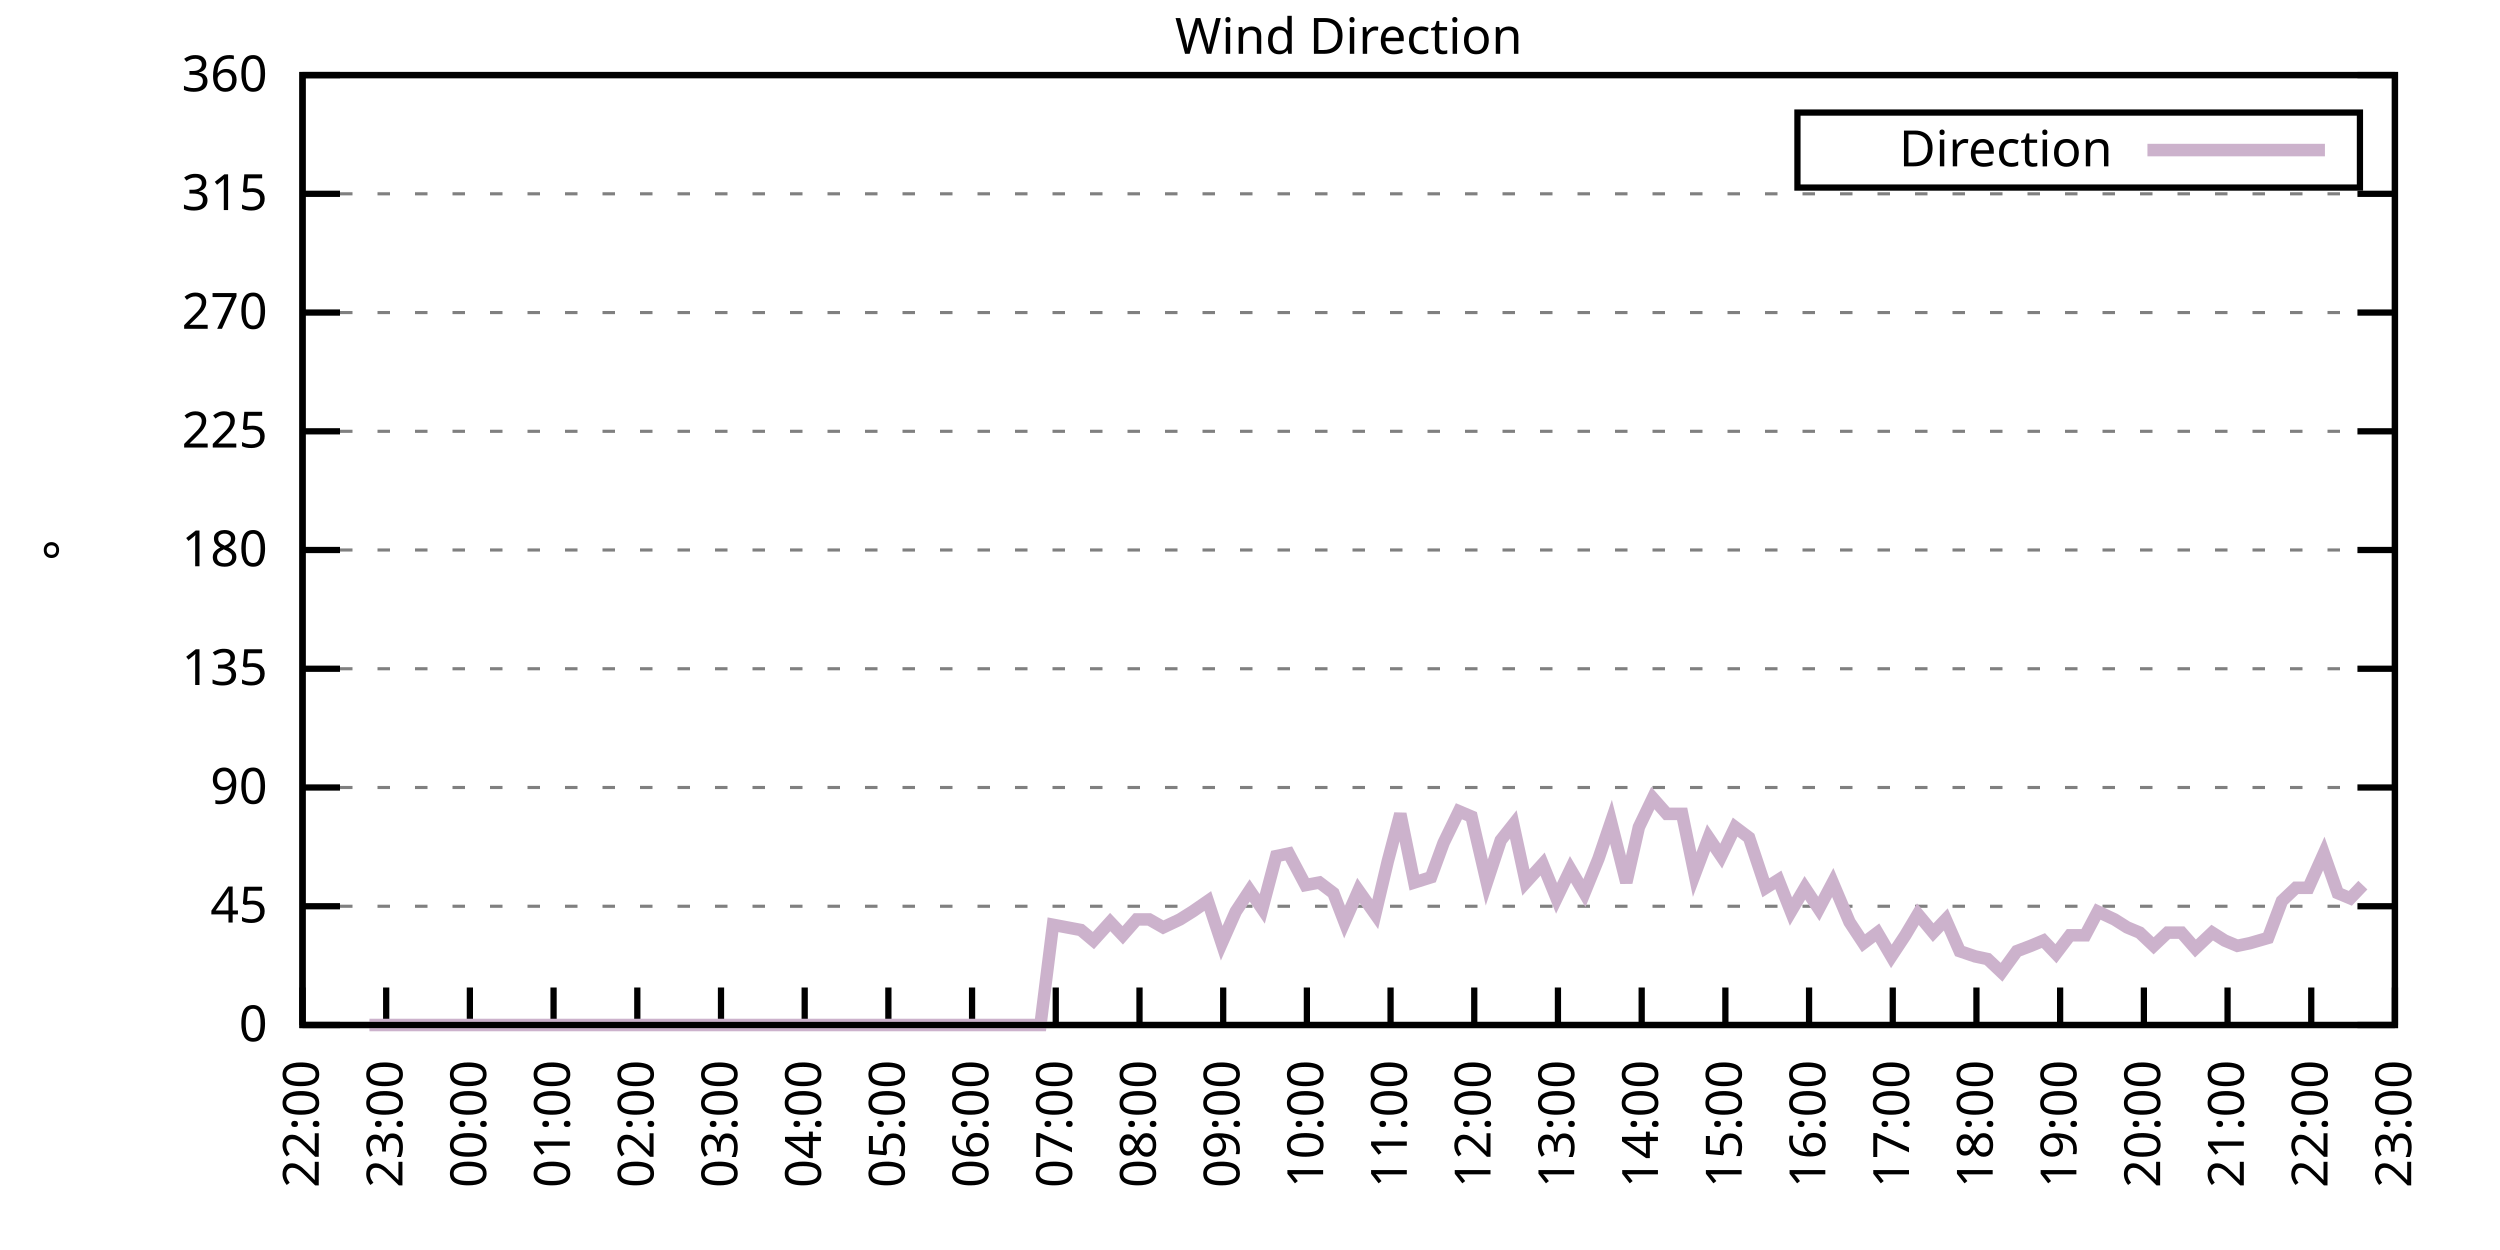
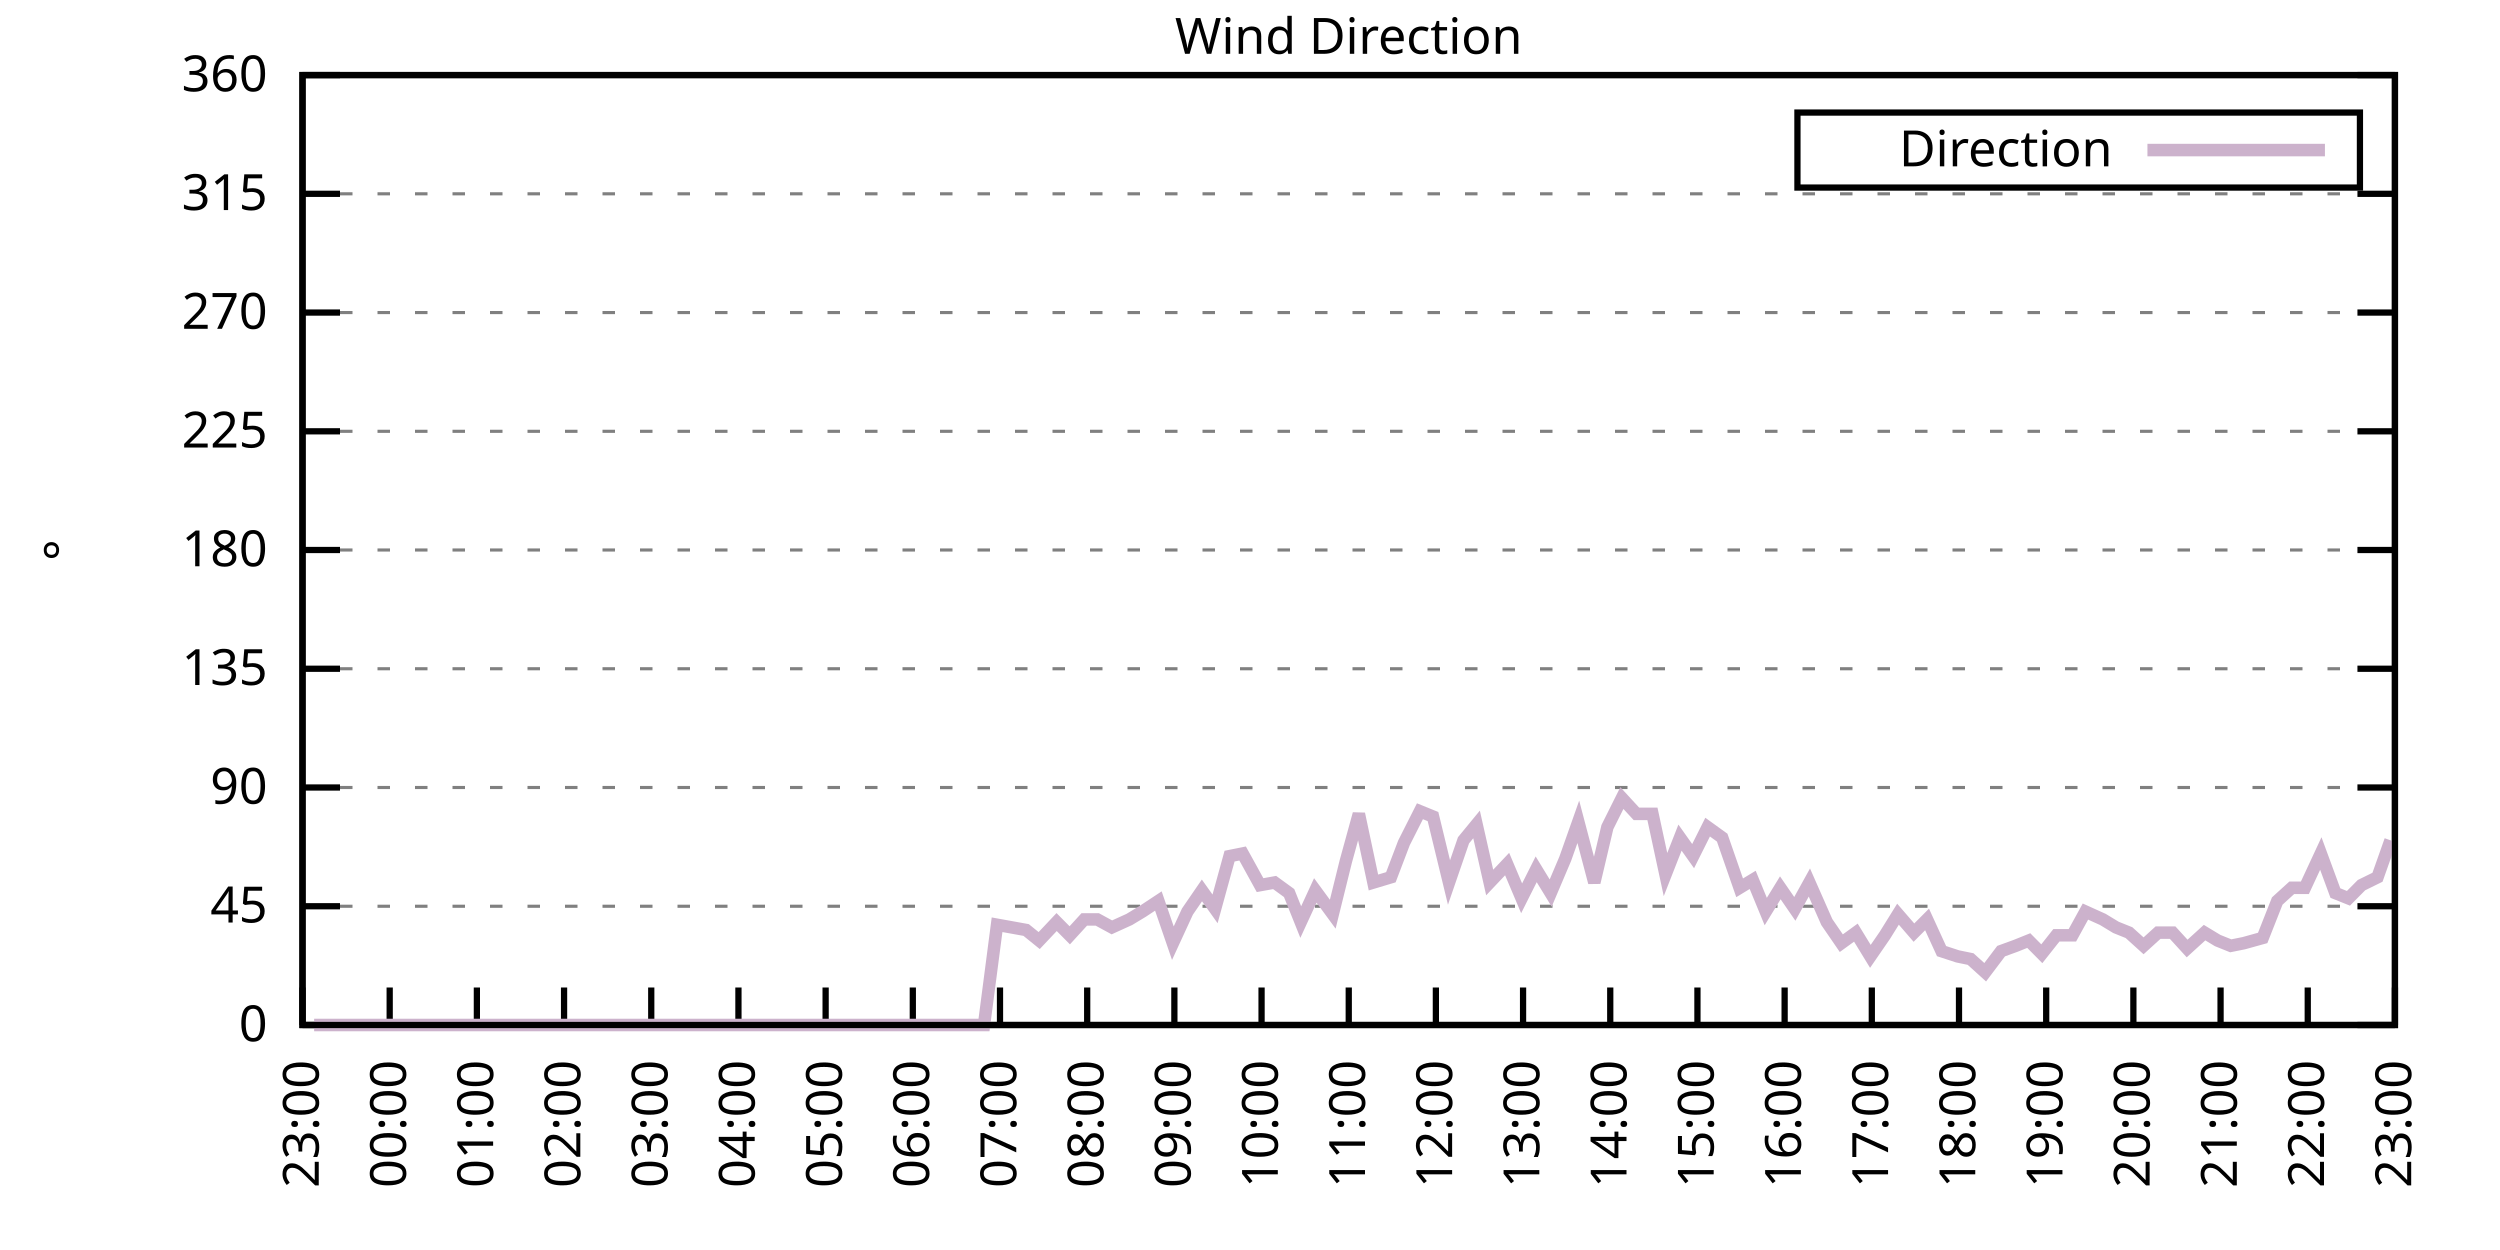
<svg xmlns="http://www.w3.org/2000/svg" xmlns:xlink="http://www.w3.org/1999/xlink" width="400" height="200" viewBox="0 0 400 200">
  <g id="gnuplot_canvas">
    <rect x="0" y="0" width="400" height="200" fill="none" />
    <defs>
      <circle id="gpDot" r="0.5" stroke-width="0.5" stroke="currentColor" />
      <path id="gpPt0" stroke-width="0.333" stroke="currentColor" d="M-1,0 h2 M0,-1 v2" />
      <path id="gpPt1" stroke-width="0.333" stroke="currentColor" d="M-1,-1 L1,1 M1,-1 L-1,1" />
      <path id="gpPt2" stroke-width="0.333" stroke="currentColor" d="M-1,0 L1,0 M0,-1 L0,1 M-1,-1 L1,1 M-1,1 L1,-1" />
      <rect id="gpPt3" stroke-width="0.333" stroke="currentColor" x="-1" y="-1" width="2" height="2" />
      <rect id="gpPt4" stroke-width="0.333" stroke="currentColor" fill="currentColor" x="-1" y="-1" width="2" height="2" />
      <circle id="gpPt5" stroke-width="0.333" stroke="currentColor" cx="0" cy="0" r="1" />
      <use xlink:href="#gpPt5" id="gpPt6" fill="currentColor" stroke="none" />
      <path id="gpPt7" stroke-width="0.333" stroke="currentColor" d="M0,-1.33 L-1.33,0.67 L1.33,0.67 z" />
      <use xlink:href="#gpPt7" id="gpPt8" fill="currentColor" stroke="none" />
      <use xlink:href="#gpPt7" id="gpPt9" stroke="currentColor" transform="rotate(180)" />
      <use xlink:href="#gpPt9" id="gpPt10" fill="currentColor" stroke="none" />
      <use xlink:href="#gpPt3" id="gpPt11" stroke="currentColor" transform="rotate(45)" />
      <use xlink:href="#gpPt11" id="gpPt12" fill="currentColor" stroke="none" />
      <path id="gpPt13" stroke-width="0.333" stroke="currentColor" d="M0,1.330 L1.265,0.411 L0.782,-1.067 L-0.782,-1.076 L-1.265,0.411 z" />
      <use xlink:href="#gpPt13" id="gpPt14" fill="currentColor" stroke="none" />
      <filter id="textbox" filterUnits="objectBoundingBox" x="0" y="0" height="1" width="1">
        <feFlood flood-color="white" flood-opacity="1" result="bgnd" />
        <feComposite in="SourceGraphic" in2="bgnd" operator="atop" />
      </filter>
      <filter id="greybox" filterUnits="objectBoundingBox" x="0" y="0" height="1" width="1">
        <feFlood flood-color="lightgrey" flood-opacity="1" result="grey" />
        <feComposite in="SourceGraphic" in2="grey" operator="atop" />
      </filter>
    </defs>
    <g fill="none" color="white" stroke="currentColor" stroke-width="1.00" stroke-linecap="butt" stroke-linejoin="miter">
</g>
    <g fill="none" color="black" stroke="currentColor" stroke-width="1.00" stroke-linecap="butt" stroke-linejoin="miter">
      <g stroke="none" shape-rendering="crispEdges">
        <polygon fill="rgb(255, 255, 255)" points="48.40,164.00 383.18,164.00 383.18,12.02 48.40,12.02 " />
      </g>
    </g>
    <g fill="none" color="black" stroke="currentColor" stroke-width="1.00" stroke-linecap="butt" stroke-linejoin="miter">
</g>
    <g fill="none" color="black" stroke="black" stroke-width="0.50" stroke-linecap="butt" stroke-linejoin="miter">
</g>
    <g fill="none" color="gray" stroke="currentColor" stroke-width="0.50" stroke-linecap="butt" stroke-linejoin="miter">
      <path stroke="gray" stroke-dasharray="2,4" class="gridline" d="M48.40,164.00 L383.19,164.00  " />
    </g>
    <g fill="none" color="gray" stroke="gray" stroke-width="1.00" stroke-linecap="butt" stroke-linejoin="miter">
</g>
    <g fill="none" color="black" stroke="currentColor" stroke-width="1.00" stroke-linecap="butt" stroke-linejoin="miter">
      <path stroke="black" d="M48.40,164.00 L54.40,164.00 M383.19,164.00 L377.19,164.00  " />
      <g transform="translate(42.80,166.60)" stroke="none" fill="black" font-family="Sans" font-size="8.00" text-anchor="end">
        <text>
          <tspan font-family="Sans"> 0</tspan>
        </text>
      </g>
    </g>
    <g fill="none" color="black" stroke="currentColor" stroke-width="1.00" stroke-linecap="butt" stroke-linejoin="miter">
</g>
    <g fill="none" color="black" stroke="black" stroke-width="0.50" stroke-linecap="butt" stroke-linejoin="miter">
</g>
    <g fill="none" color="gray" stroke="currentColor" stroke-width="0.50" stroke-linecap="butt" stroke-linejoin="miter">
      <path stroke="gray" stroke-dasharray="2,4" class="gridline" d="M48.40,145.00 L383.19,145.00  " />
    </g>
    <g fill="none" color="gray" stroke="gray" stroke-width="1.00" stroke-linecap="butt" stroke-linejoin="miter">
</g>
    <g fill="none" color="black" stroke="currentColor" stroke-width="1.00" stroke-linecap="butt" stroke-linejoin="miter">
      <path stroke="black" d="M48.40,145.00 L54.40,145.00 M383.19,145.00 L377.19,145.00  " />
      <g transform="translate(42.80,147.60)" stroke="none" fill="black" font-family="Sans" font-size="8.00" text-anchor="end">
        <text>
          <tspan font-family="Sans"> 45</tspan>
        </text>
      </g>
    </g>
    <g fill="none" color="black" stroke="currentColor" stroke-width="1.00" stroke-linecap="butt" stroke-linejoin="miter">
</g>
    <g fill="none" color="black" stroke="black" stroke-width="0.50" stroke-linecap="butt" stroke-linejoin="miter">
</g>
    <g fill="none" color="gray" stroke="currentColor" stroke-width="0.50" stroke-linecap="butt" stroke-linejoin="miter">
      <path stroke="gray" stroke-dasharray="2,4" class="gridline" d="M48.40,126.00 L383.19,126.00  " />
    </g>
    <g fill="none" color="gray" stroke="gray" stroke-width="1.00" stroke-linecap="butt" stroke-linejoin="miter">
</g>
    <g fill="none" color="black" stroke="currentColor" stroke-width="1.00" stroke-linecap="butt" stroke-linejoin="miter">
      <path stroke="black" d="M48.40,126.00 L54.40,126.00 M383.19,126.00 L377.19,126.00  " />
      <g transform="translate(42.80,128.60)" stroke="none" fill="black" font-family="Sans" font-size="8.00" text-anchor="end">
        <text>
          <tspan font-family="Sans"> 90</tspan>
        </text>
      </g>
    </g>
    <g fill="none" color="black" stroke="currentColor" stroke-width="1.00" stroke-linecap="butt" stroke-linejoin="miter">
</g>
    <g fill="none" color="black" stroke="black" stroke-width="0.50" stroke-linecap="butt" stroke-linejoin="miter">
</g>
    <g fill="none" color="gray" stroke="currentColor" stroke-width="0.50" stroke-linecap="butt" stroke-linejoin="miter">
      <path stroke="gray" stroke-dasharray="2,4" class="gridline" d="M48.40,107.00 L383.19,107.00  " />
    </g>
    <g fill="none" color="gray" stroke="gray" stroke-width="1.00" stroke-linecap="butt" stroke-linejoin="miter">
</g>
    <g fill="none" color="black" stroke="currentColor" stroke-width="1.00" stroke-linecap="butt" stroke-linejoin="miter">
      <path stroke="black" d="M48.40,107.00 L54.40,107.00 M383.19,107.00 L377.19,107.00  " />
      <g transform="translate(42.80,109.60)" stroke="none" fill="black" font-family="Sans" font-size="8.00" text-anchor="end">
        <text>
          <tspan font-family="Sans"> 135</tspan>
        </text>
      </g>
    </g>
    <g fill="none" color="black" stroke="currentColor" stroke-width="1.00" stroke-linecap="butt" stroke-linejoin="miter">
</g>
    <g fill="none" color="black" stroke="black" stroke-width="0.50" stroke-linecap="butt" stroke-linejoin="miter">
</g>
    <g fill="none" color="gray" stroke="currentColor" stroke-width="0.50" stroke-linecap="butt" stroke-linejoin="miter">
      <path stroke="gray" stroke-dasharray="2,4" class="gridline" d="M48.40,88.00 L383.19,88.00  " />
    </g>
    <g fill="none" color="gray" stroke="gray" stroke-width="1.00" stroke-linecap="butt" stroke-linejoin="miter">
</g>
    <g fill="none" color="black" stroke="currentColor" stroke-width="1.00" stroke-linecap="butt" stroke-linejoin="miter">
      <path stroke="black" d="M48.40,88.00 L54.40,88.00 M383.19,88.00 L377.19,88.00  " />
      <g transform="translate(42.80,90.60)" stroke="none" fill="black" font-family="Sans" font-size="8.00" text-anchor="end">
        <text>
          <tspan font-family="Sans"> 180</tspan>
        </text>
      </g>
    </g>
    <g fill="none" color="black" stroke="currentColor" stroke-width="1.00" stroke-linecap="butt" stroke-linejoin="miter">
</g>
    <g fill="none" color="black" stroke="black" stroke-width="0.50" stroke-linecap="butt" stroke-linejoin="miter">
</g>
    <g fill="none" color="gray" stroke="currentColor" stroke-width="0.50" stroke-linecap="butt" stroke-linejoin="miter">
      <path stroke="gray" stroke-dasharray="2,4" class="gridline" d="M48.40,69.01 L383.19,69.01  " />
    </g>
    <g fill="none" color="gray" stroke="gray" stroke-width="1.00" stroke-linecap="butt" stroke-linejoin="miter">
</g>
    <g fill="none" color="black" stroke="currentColor" stroke-width="1.00" stroke-linecap="butt" stroke-linejoin="miter">
      <path stroke="black" d="M48.40,69.01 L54.40,69.01 M383.19,69.01 L377.19,69.01  " />
      <g transform="translate(42.80,71.61)" stroke="none" fill="black" font-family="Sans" font-size="8.00" text-anchor="end">
        <text>
          <tspan font-family="Sans"> 225</tspan>
        </text>
      </g>
    </g>
    <g fill="none" color="black" stroke="currentColor" stroke-width="1.00" stroke-linecap="butt" stroke-linejoin="miter">
</g>
    <g fill="none" color="black" stroke="black" stroke-width="0.50" stroke-linecap="butt" stroke-linejoin="miter">
</g>
    <g fill="none" color="gray" stroke="currentColor" stroke-width="0.50" stroke-linecap="butt" stroke-linejoin="miter">
      <path stroke="gray" stroke-dasharray="2,4" class="gridline" d="M48.40,50.01 L383.19,50.01  " />
    </g>
    <g fill="none" color="gray" stroke="gray" stroke-width="1.00" stroke-linecap="butt" stroke-linejoin="miter">
</g>
    <g fill="none" color="black" stroke="currentColor" stroke-width="1.00" stroke-linecap="butt" stroke-linejoin="miter">
      <path stroke="black" d="M48.40,50.01 L54.40,50.01 M383.19,50.01 L377.19,50.01  " />
      <g transform="translate(42.80,52.61)" stroke="none" fill="black" font-family="Sans" font-size="8.00" text-anchor="end">
        <text>
          <tspan font-family="Sans"> 270</tspan>
        </text>
      </g>
    </g>
    <g fill="none" color="black" stroke="currentColor" stroke-width="1.00" stroke-linecap="butt" stroke-linejoin="miter">
</g>
    <g fill="none" color="black" stroke="black" stroke-width="0.50" stroke-linecap="butt" stroke-linejoin="miter">
</g>
    <g fill="none" color="gray" stroke="currentColor" stroke-width="0.50" stroke-linecap="butt" stroke-linejoin="miter">
      <path stroke="gray" stroke-dasharray="2,4" class="gridline" d="M48.40,31.01 L383.19,31.01  " />
    </g>
    <g fill="none" color="gray" stroke="gray" stroke-width="1.00" stroke-linecap="butt" stroke-linejoin="miter">
</g>
    <g fill="none" color="black" stroke="currentColor" stroke-width="1.00" stroke-linecap="butt" stroke-linejoin="miter">
      <path stroke="black" d="M48.40,31.01 L54.40,31.01 M383.19,31.01 L377.19,31.01  " />
      <g transform="translate(42.80,33.61)" stroke="none" fill="black" font-family="Sans" font-size="8.00" text-anchor="end">
        <text>
          <tspan font-family="Sans"> 315</tspan>
        </text>
      </g>
    </g>
    <g fill="none" color="black" stroke="currentColor" stroke-width="1.00" stroke-linecap="butt" stroke-linejoin="miter">
</g>
    <g fill="none" color="black" stroke="black" stroke-width="0.50" stroke-linecap="butt" stroke-linejoin="miter">
</g>
    <g fill="none" color="gray" stroke="currentColor" stroke-width="0.50" stroke-linecap="butt" stroke-linejoin="miter">
      <path stroke="gray" stroke-dasharray="2,4" class="gridline" d="M48.40,12.01 L383.19,12.01  " />
    </g>
    <g fill="none" color="gray" stroke="gray" stroke-width="1.00" stroke-linecap="butt" stroke-linejoin="miter">
</g>
    <g fill="none" color="black" stroke="currentColor" stroke-width="1.00" stroke-linecap="butt" stroke-linejoin="miter">
      <path stroke="black" d="M48.40,12.01 L54.40,12.01 M383.19,12.01 L377.19,12.01  " />
      <g transform="translate(42.80,14.61)" stroke="none" fill="black" font-family="Sans" font-size="8.00" text-anchor="end">
        <text>
          <tspan font-family="Sans"> 360</tspan>
        </text>
      </g>
    </g>
    <g fill="none" color="black" stroke="currentColor" stroke-width="1.00" stroke-linecap="butt" stroke-linejoin="miter">
      <path stroke="black" d="M48.40,164.00 L48.40,158.00  " />
      <g transform="translate(51.00,169.60) rotate(270.00)" stroke="none" fill="black" font-family="Sans" font-size="8.00" text-anchor="end">
        <text>
-           <tspan font-family="Sans">22:00</tspan>
-         </text>
-       </g>
-     </g>
-     <g fill="none" color="black" stroke="currentColor" stroke-width="1.00" stroke-linecap="butt" stroke-linejoin="miter">
-       <path stroke="black" d="M61.79,164.00 L61.79,158.00  " />
-       <g transform="translate(64.39,169.60) rotate(270.00)" stroke="none" fill="black" font-family="Sans" font-size="8.00" text-anchor="end">
-         <text>
          <tspan font-family="Sans">23:00</tspan>
        </text>
      </g>
    </g>
    <g fill="none" color="black" stroke="currentColor" stroke-width="1.00" stroke-linecap="butt" stroke-linejoin="miter">
-       <path stroke="black" d="M75.18,164.00 L75.18,158.00  " />
-       <g transform="translate(77.78,169.60) rotate(270.00)" stroke="none" fill="black" font-family="Sans" font-size="8.00" text-anchor="end">
+       <path stroke="black" d="M62.35,164.00 L62.35,158.00  " />
+       <g transform="translate(64.95,169.60) rotate(270.00)" stroke="none" fill="black" font-family="Sans" font-size="8.00" text-anchor="end">
        <text>
          <tspan font-family="Sans">00:00</tspan>
        </text>
      </g>
    </g>
    <g fill="none" color="black" stroke="currentColor" stroke-width="1.00" stroke-linecap="butt" stroke-linejoin="miter">
-       <path stroke="black" d="M88.57,164.00 L88.57,158.00  " />
-       <g transform="translate(91.17,169.60) rotate(270.00)" stroke="none" fill="black" font-family="Sans" font-size="8.00" text-anchor="end">
+       <path stroke="black" d="M76.30,164.00 L76.30,158.00  " />
+       <g transform="translate(78.90,169.60) rotate(270.00)" stroke="none" fill="black" font-family="Sans" font-size="8.00" text-anchor="end">
        <text>
          <tspan font-family="Sans">01:00</tspan>
        </text>
      </g>
    </g>
    <g fill="none" color="black" stroke="currentColor" stroke-width="1.00" stroke-linecap="butt" stroke-linejoin="miter">
-       <path stroke="black" d="M101.97,164.00 L101.97,158.00  " />
-       <g transform="translate(104.57,169.60) rotate(270.00)" stroke="none" fill="black" font-family="Sans" font-size="8.00" text-anchor="end">
+       <path stroke="black" d="M90.25,164.00 L90.25,158.00  " />
+       <g transform="translate(92.85,169.60) rotate(270.00)" stroke="none" fill="black" font-family="Sans" font-size="8.00" text-anchor="end">
        <text>
          <tspan font-family="Sans">02:00</tspan>
        </text>
      </g>
    </g>
    <g fill="none" color="black" stroke="currentColor" stroke-width="1.00" stroke-linecap="butt" stroke-linejoin="miter">
-       <path stroke="black" d="M115.36,164.00 L115.36,158.00  " />
-       <g transform="translate(117.96,169.60) rotate(270.00)" stroke="none" fill="black" font-family="Sans" font-size="8.00" text-anchor="end">
+       <path stroke="black" d="M104.20,164.00 L104.20,158.00  " />
+       <g transform="translate(106.80,169.60) rotate(270.00)" stroke="none" fill="black" font-family="Sans" font-size="8.00" text-anchor="end">
        <text>
          <tspan font-family="Sans">03:00</tspan>
        </text>
      </g>
    </g>
    <g fill="none" color="black" stroke="currentColor" stroke-width="1.00" stroke-linecap="butt" stroke-linejoin="miter">
-       <path stroke="black" d="M128.75,164.00 L128.75,158.00  " />
-       <g transform="translate(131.35,169.60) rotate(270.00)" stroke="none" fill="black" font-family="Sans" font-size="8.00" text-anchor="end">
+       <path stroke="black" d="M118.15,164.00 L118.15,158.00  " />
+       <g transform="translate(120.75,169.60) rotate(270.00)" stroke="none" fill="black" font-family="Sans" font-size="8.00" text-anchor="end">
        <text>
          <tspan font-family="Sans">04:00</tspan>
        </text>
      </g>
    </g>
    <g fill="none" color="black" stroke="currentColor" stroke-width="1.00" stroke-linecap="butt" stroke-linejoin="miter">
-       <path stroke="black" d="M142.14,164.00 L142.14,158.00  " />
-       <g transform="translate(144.74,169.60) rotate(270.00)" stroke="none" fill="black" font-family="Sans" font-size="8.00" text-anchor="end">
+       <path stroke="black" d="M132.10,164.00 L132.10,158.00  " />
+       <g transform="translate(134.70,169.60) rotate(270.00)" stroke="none" fill="black" font-family="Sans" font-size="8.00" text-anchor="end">
        <text>
          <tspan font-family="Sans">05:00</tspan>
        </text>
      </g>
    </g>
    <g fill="none" color="black" stroke="currentColor" stroke-width="1.00" stroke-linecap="butt" stroke-linejoin="miter">
-       <path stroke="black" d="M155.53,164.00 L155.53,158.00  " />
-       <g transform="translate(158.13,169.60) rotate(270.00)" stroke="none" fill="black" font-family="Sans" font-size="8.00" text-anchor="end">
+       <path stroke="black" d="M146.05,164.00 L146.05,158.00  " />
+       <g transform="translate(148.65,169.60) rotate(270.00)" stroke="none" fill="black" font-family="Sans" font-size="8.00" text-anchor="end">
        <text>
          <tspan font-family="Sans">06:00</tspan>
        </text>
      </g>
    </g>
    <g fill="none" color="black" stroke="currentColor" stroke-width="1.00" stroke-linecap="butt" stroke-linejoin="miter">
-       <path stroke="black" d="M168.92,164.00 L168.92,158.00  " />
-       <g transform="translate(171.52,169.60) rotate(270.00)" stroke="none" fill="black" font-family="Sans" font-size="8.00" text-anchor="end">
+       <path stroke="black" d="M160.00,164.00 L160.00,158.00  " />
+       <g transform="translate(162.60,169.60) rotate(270.00)" stroke="none" fill="black" font-family="Sans" font-size="8.00" text-anchor="end">
        <text>
          <tspan font-family="Sans">07:00</tspan>
        </text>
      </g>
    </g>
    <g fill="none" color="black" stroke="currentColor" stroke-width="1.00" stroke-linecap="butt" stroke-linejoin="miter">
-       <path stroke="black" d="M182.32,164.00 L182.32,158.00  " />
-       <g transform="translate(184.92,169.60) rotate(270.00)" stroke="none" fill="black" font-family="Sans" font-size="8.00" text-anchor="end">
+       <path stroke="black" d="M173.95,164.00 L173.95,158.00  " />
+       <g transform="translate(176.55,169.60) rotate(270.00)" stroke="none" fill="black" font-family="Sans" font-size="8.00" text-anchor="end">
        <text>
          <tspan font-family="Sans">08:00</tspan>
        </text>
      </g>
    </g>
    <g fill="none" color="black" stroke="currentColor" stroke-width="1.00" stroke-linecap="butt" stroke-linejoin="miter">
-       <path stroke="black" d="M195.71,164.00 L195.71,158.00  " />
-       <g transform="translate(198.31,169.60) rotate(270.00)" stroke="none" fill="black" font-family="Sans" font-size="8.00" text-anchor="end">
+       <path stroke="black" d="M187.90,164.00 L187.90,158.00  " />
+       <g transform="translate(190.50,169.60) rotate(270.00)" stroke="none" fill="black" font-family="Sans" font-size="8.00" text-anchor="end">
        <text>
          <tspan font-family="Sans">09:00</tspan>
        </text>
      </g>
    </g>
    <g fill="none" color="black" stroke="currentColor" stroke-width="1.00" stroke-linecap="butt" stroke-linejoin="miter">
-       <path stroke="black" d="M209.10,164.00 L209.10,158.00  " />
-       <g transform="translate(211.70,169.60) rotate(270.00)" stroke="none" fill="black" font-family="Sans" font-size="8.00" text-anchor="end">
+       <path stroke="black" d="M201.85,164.00 L201.85,158.00  " />
+       <g transform="translate(204.45,169.60) rotate(270.00)" stroke="none" fill="black" font-family="Sans" font-size="8.00" text-anchor="end">
        <text>
          <tspan font-family="Sans">10:00</tspan>
        </text>
      </g>
    </g>
    <g fill="none" color="black" stroke="currentColor" stroke-width="1.00" stroke-linecap="butt" stroke-linejoin="miter">
-       <path stroke="black" d="M222.49,164.00 L222.49,158.00  " />
-       <g transform="translate(225.09,169.60) rotate(270.00)" stroke="none" fill="black" font-family="Sans" font-size="8.00" text-anchor="end">
+       <path stroke="black" d="M215.80,164.00 L215.80,158.00  " />
+       <g transform="translate(218.40,169.60) rotate(270.00)" stroke="none" fill="black" font-family="Sans" font-size="8.00" text-anchor="end">
        <text>
          <tspan font-family="Sans">11:00</tspan>
        </text>
      </g>
    </g>
    <g fill="none" color="black" stroke="currentColor" stroke-width="1.00" stroke-linecap="butt" stroke-linejoin="miter">
-       <path stroke="black" d="M235.88,164.00 L235.88,158.00  " />
-       <g transform="translate(238.48,169.60) rotate(270.00)" stroke="none" fill="black" font-family="Sans" font-size="8.00" text-anchor="end">
+       <path stroke="black" d="M229.74,164.00 L229.74,158.00  " />
+       <g transform="translate(232.34,169.60) rotate(270.00)" stroke="none" fill="black" font-family="Sans" font-size="8.00" text-anchor="end">
        <text>
          <tspan font-family="Sans">12:00</tspan>
        </text>
      </g>
    </g>
    <g fill="none" color="black" stroke="currentColor" stroke-width="1.00" stroke-linecap="butt" stroke-linejoin="miter">
-       <path stroke="black" d="M249.27,164.00 L249.27,158.00  " />
-       <g transform="translate(251.87,169.60) rotate(270.00)" stroke="none" fill="black" font-family="Sans" font-size="8.00" text-anchor="end">
+       <path stroke="black" d="M243.69,164.00 L243.69,158.00  " />
+       <g transform="translate(246.29,169.60) rotate(270.00)" stroke="none" fill="black" font-family="Sans" font-size="8.00" text-anchor="end">
        <text>
          <tspan font-family="Sans">13:00</tspan>
        </text>
      </g>
    </g>
    <g fill="none" color="black" stroke="currentColor" stroke-width="1.00" stroke-linecap="butt" stroke-linejoin="miter">
-       <path stroke="black" d="M262.67,164.00 L262.67,158.00  " />
-       <g transform="translate(265.27,169.60) rotate(270.00)" stroke="none" fill="black" font-family="Sans" font-size="8.00" text-anchor="end">
+       <path stroke="black" d="M257.64,164.00 L257.64,158.00  " />
+       <g transform="translate(260.24,169.60) rotate(270.00)" stroke="none" fill="black" font-family="Sans" font-size="8.00" text-anchor="end">
        <text>
          <tspan font-family="Sans">14:00</tspan>
        </text>
      </g>
    </g>
    <g fill="none" color="black" stroke="currentColor" stroke-width="1.00" stroke-linecap="butt" stroke-linejoin="miter">
-       <path stroke="black" d="M276.06,164.00 L276.06,158.00  " />
-       <g transform="translate(278.66,169.60) rotate(270.00)" stroke="none" fill="black" font-family="Sans" font-size="8.00" text-anchor="end">
+       <path stroke="black" d="M271.59,164.00 L271.59,158.00  " />
+       <g transform="translate(274.19,169.60) rotate(270.00)" stroke="none" fill="black" font-family="Sans" font-size="8.00" text-anchor="end">
        <text>
          <tspan font-family="Sans">15:00</tspan>
        </text>
      </g>
    </g>
    <g fill="none" color="black" stroke="currentColor" stroke-width="1.00" stroke-linecap="butt" stroke-linejoin="miter">
-       <path stroke="black" d="M289.45,164.00 L289.45,158.00  " />
-       <g transform="translate(292.05,169.60) rotate(270.00)" stroke="none" fill="black" font-family="Sans" font-size="8.00" text-anchor="end">
+       <path stroke="black" d="M285.54,164.00 L285.54,158.00  " />
+       <g transform="translate(288.14,169.60) rotate(270.00)" stroke="none" fill="black" font-family="Sans" font-size="8.00" text-anchor="end">
        <text>
          <tspan font-family="Sans">16:00</tspan>
        </text>
      </g>
    </g>
    <g fill="none" color="black" stroke="currentColor" stroke-width="1.00" stroke-linecap="butt" stroke-linejoin="miter">
-       <path stroke="black" d="M302.84,164.00 L302.84,158.00  " />
-       <g transform="translate(305.44,169.60) rotate(270.00)" stroke="none" fill="black" font-family="Sans" font-size="8.00" text-anchor="end">
+       <path stroke="black" d="M299.49,164.00 L299.49,158.00  " />
+       <g transform="translate(302.09,169.60) rotate(270.00)" stroke="none" fill="black" font-family="Sans" font-size="8.00" text-anchor="end">
        <text>
          <tspan font-family="Sans">17:00</tspan>
        </text>
      </g>
    </g>
    <g fill="none" color="black" stroke="currentColor" stroke-width="1.00" stroke-linecap="butt" stroke-linejoin="miter">
-       <path stroke="black" d="M316.23,164.00 L316.23,158.00  " />
-       <g transform="translate(318.83,169.60) rotate(270.00)" stroke="none" fill="black" font-family="Sans" font-size="8.00" text-anchor="end">
+       <path stroke="black" d="M313.44,164.00 L313.44,158.00  " />
+       <g transform="translate(316.04,169.60) rotate(270.00)" stroke="none" fill="black" font-family="Sans" font-size="8.00" text-anchor="end">
        <text>
          <tspan font-family="Sans">18:00</tspan>
        </text>
      </g>
    </g>
    <g fill="none" color="black" stroke="currentColor" stroke-width="1.00" stroke-linecap="butt" stroke-linejoin="miter">
-       <path stroke="black" d="M329.62,164.00 L329.62,158.00  " />
-       <g transform="translate(332.22,169.60) rotate(270.00)" stroke="none" fill="black" font-family="Sans" font-size="8.00" text-anchor="end">
+       <path stroke="black" d="M327.39,164.00 L327.39,158.00  " />
+       <g transform="translate(329.99,169.60) rotate(270.00)" stroke="none" fill="black" font-family="Sans" font-size="8.00" text-anchor="end">
        <text>
          <tspan font-family="Sans">19:00</tspan>
        </text>
      </g>
    </g>
    <g fill="none" color="black" stroke="currentColor" stroke-width="1.00" stroke-linecap="butt" stroke-linejoin="miter">
-       <path stroke="black" d="M343.02,164.00 L343.02,158.00  " />
-       <g transform="translate(345.62,169.60) rotate(270.00)" stroke="none" fill="black" font-family="Sans" font-size="8.00" text-anchor="end">
+       <path stroke="black" d="M341.34,164.00 L341.34,158.00  " />
+       <g transform="translate(343.94,169.60) rotate(270.00)" stroke="none" fill="black" font-family="Sans" font-size="8.00" text-anchor="end">
        <text>
          <tspan font-family="Sans">20:00</tspan>
        </text>
      </g>
    </g>
    <g fill="none" color="black" stroke="currentColor" stroke-width="1.00" stroke-linecap="butt" stroke-linejoin="miter">
-       <path stroke="black" d="M356.41,164.00 L356.41,158.00  " />
-       <g transform="translate(359.01,169.60) rotate(270.00)" stroke="none" fill="black" font-family="Sans" font-size="8.00" text-anchor="end">
+       <path stroke="black" d="M355.29,164.00 L355.29,158.00  " />
+       <g transform="translate(357.89,169.60) rotate(270.00)" stroke="none" fill="black" font-family="Sans" font-size="8.00" text-anchor="end">
        <text>
          <tspan font-family="Sans">21:00</tspan>
        </text>
      </g>
    </g>
    <g fill="none" color="black" stroke="currentColor" stroke-width="1.00" stroke-linecap="butt" stroke-linejoin="miter">
-       <path stroke="black" d="M369.80,164.00 L369.80,158.00  " />
-       <g transform="translate(372.40,169.60) rotate(270.00)" stroke="none" fill="black" font-family="Sans" font-size="8.00" text-anchor="end">
+       <path stroke="black" d="M369.24,164.00 L369.24,158.00  " />
+       <g transform="translate(371.84,169.60) rotate(270.00)" stroke="none" fill="black" font-family="Sans" font-size="8.00" text-anchor="end">
        <text>
          <tspan font-family="Sans">22:00</tspan>
        </text>
      </g>
    </g>
    <g fill="none" color="black" stroke="currentColor" stroke-width="1.00" stroke-linecap="butt" stroke-linejoin="miter">
      <path stroke="black" d="M383.19,164.00 L383.19,158.00  " />
      <g transform="translate(385.79,169.60) rotate(270.00)" stroke="none" fill="black" font-family="Sans" font-size="8.00" text-anchor="end">
        <text>
          <tspan font-family="Sans">23:00</tspan>
        </text>
      </g>
    </g>
    <g fill="none" color="black" stroke="currentColor" stroke-width="1.00" stroke-linecap="butt" stroke-linejoin="miter">
</g>
    <g fill="none" color="black" stroke="currentColor" stroke-width="1.00" stroke-linecap="butt" stroke-linejoin="miter">
      <path stroke="black" d="M48.40,12.01 L48.40,164.00 L383.19,164.00 L383.19,12.01 L48.40,12.01 Z  " />
    </g>
    <g fill="none" color="black" stroke="currentColor" stroke-width="1.00" stroke-linecap="butt" stroke-linejoin="miter">
</g>
    <g fill="none" color="black" stroke="currentColor" stroke-width="1.00" stroke-linecap="butt" stroke-linejoin="miter">
      <path stroke="black" d="M287.59,30.01 L287.59,18.01 L377.59,18.01 L377.59,30.01 L287.59,30.01 Z  " />
    </g>
    <g id="Wind_direction_plot_1">
      <g fill="none" color="white" stroke="black" stroke-width="2.00" stroke-linecap="butt" stroke-linejoin="miter">
</g>
      <g fill="none" color="black" stroke="currentColor" stroke-width="2.00" stroke-linecap="butt" stroke-linejoin="miter">
        <g transform="translate(337.99,26.61)" stroke="none" fill="black" font-family="Sans" font-size="8.00" text-anchor="end">
          <text>
            <tspan font-family="Sans">Direction</tspan>
          </text>
        </g>
      </g>
      <g fill="none" color="black" stroke="currentColor" stroke-width="2.00" stroke-linecap="butt" stroke-linejoin="miter">
-         <path stroke="rgb(204, 178, 204)" d="M343.59,24.01 L371.99,24.01 M59.11,164.00 L61.57,164.00 L63.58,164.00 L66.03,164.00 L68.04,164.00 L70.27,164.00   L72.73,164.00 L74.51,164.00 L76.97,164.00 L78.98,164.00 L81.66,164.00 L83.44,164.00 L85.90,164.00 L88.35,164.00   L90.14,164.00 L92.82,164.00 L95.05,164.00 L97.06,164.00 L99.06,164.00 L101.52,164.00 L103.98,164.00 L106.21,164.00   L108.44,164.00 L110.67,164.00 L112.68,164.00 L114.91,164.00 L116.92,164.00 L119.60,164.00 L121.83,164.00 L123.62,164.00   L126.29,164.00 L128.08,164.00 L130.31,164.00 L132.54,164.00 L135.22,164.00 L137.45,164.00 L139.69,164.00 L141.47,164.00   L143.48,164.00 L146.16,164.00 L148.61,164.00 L150.40,164.00 L152.63,164.00 L155.31,164.00 L157.10,164.00 L159.55,164.00   L162.01,164.00 L164.01,164.00 L166.47,164.00 L168.48,147.96 L170.71,148.38 L172.94,148.80 L174.95,150.49 L177.63,147.53   L179.64,149.65 L181.87,147.11 L183.88,147.11 L186.11,148.38 L188.79,147.11 L190.80,145.85 L193.25,144.16 L195.48,150.91   L197.72,145.85 L199.95,142.47 L201.96,145.42 L204.19,136.98 L206.20,136.56 L208.88,141.62 L211.11,141.20 L213.34,142.89   L215.13,147.53 L217.36,142.47 L220.04,146.27 L222.04,137.82 L224.05,130.22 L226.29,141.20 L228.96,140.36 L230.97,134.87   L233.43,129.80 L235.44,130.65 L237.89,141.20 L240.12,134.45 L242.13,131.91 L244.14,141.20 L246.82,138.25 L249.05,143.73   L251.28,139.09 L253.51,142.89 L255.75,137.40 L257.76,131.49 L260.21,141.20 L262.22,132.34 L264.45,127.69 L266.68,130.22   L269.14,130.22 L271.15,139.93 L273.38,134.02 L275.39,136.98 L277.62,132.34 L279.85,134.02 L282.53,142.05 L284.54,140.78   L286.55,145.85 L288.78,142.05 L291.01,145.42 L293.24,141.20 L295.92,147.53 L298.15,150.91 L300.39,149.22 L302.62,153.02   L304.85,149.65 L306.86,146.27 L309.31,149.22 L311.32,147.11 L313.55,152.18 L316.01,153.02 L318.02,153.45 L320.25,155.56   L322.70,152.18 L324.94,151.33 L326.95,150.49 L328.95,152.60 L331.19,149.65 L333.64,149.65 L335.65,145.85 L338.33,147.11   L340.34,148.38 L342.35,149.22 L344.58,151.33 L346.81,149.22 L349.04,149.22 L351.27,151.76 L353.95,149.22 L355.96,150.49   L357.97,151.33 L359.98,150.91 L362.88,150.07 L365.11,144.16 L367.34,142.05 L369.35,142.05 L371.81,136.56 L374.04,142.89   L376.05,143.73 L378.06,141.62  " />
+         <path stroke="rgb(204, 178, 204)" d="M343.59,24.01 L371.99,24.01 M50.26,164.00 L52.82,164.00 L54.91,164.00 L57.23,164.00 L59.79,164.00 L61.65,164.00   L64.21,164.00 L66.30,164.00 L69.09,164.00 L70.95,164.00 L73.51,164.00 L76.07,164.00 L77.93,164.00 L80.72,164.00   L83.04,164.00 L85.13,164.00 L87.23,164.00 L89.78,164.00 L92.34,164.00 L94.67,164.00 L96.99,164.00 L99.32,164.00   L101.41,164.00 L103.73,164.00 L105.83,164.00 L108.62,164.00 L110.94,164.00 L112.80,164.00 L115.59,164.00 L117.45,164.00   L119.78,164.00 L122.10,164.00 L124.89,164.00 L127.22,164.00 L129.54,164.00 L131.40,164.00 L133.49,164.00 L136.28,164.00   L138.84,164.00 L140.70,164.00 L143.02,164.00 L145.81,164.00 L147.67,164.00 L150.23,164.00 L152.79,164.00 L154.88,164.00   L157.44,164.00 L159.53,147.96 L161.86,148.38 L164.18,148.80 L166.27,150.49 L169.06,147.53 L171.16,149.65 L173.48,147.11   L175.57,147.11 L177.90,148.38 L180.69,147.11 L182.78,145.85 L185.34,144.16 L187.66,150.91 L189.99,145.85 L192.31,142.47   L194.41,145.42 L196.73,136.98 L198.82,136.56 L201.61,141.62 L203.94,141.20 L206.26,142.89 L208.12,147.53 L210.45,142.47   L213.24,146.27 L215.33,137.82 L217.42,130.22 L219.75,141.20 L222.54,140.36 L224.63,134.87 L227.19,129.80 L229.28,130.65   L231.84,141.20 L234.16,134.45 L236.25,131.91 L238.35,141.20 L241.14,138.25 L243.46,143.73 L245.79,139.09 L248.11,142.89   L250.44,137.40 L252.53,131.49 L255.09,141.20 L257.18,132.34 L259.50,127.69 L261.83,130.22 L264.39,130.22 L266.48,139.93   L268.80,134.02 L270.90,136.98 L273.22,132.34 L275.55,134.02 L278.34,142.05 L280.43,140.78 L282.52,145.85 L284.85,142.05   L287.17,145.42 L289.50,141.20 L292.29,147.53 L294.61,150.91 L296.94,149.22 L299.26,153.02 L301.58,149.65 L303.68,146.27   L306.23,149.22 L308.33,147.11 L310.65,152.18 L313.21,153.02 L315.30,153.45 L317.63,155.56 L320.18,152.18 L322.51,151.33   L324.60,150.49 L326.69,152.60 L329.02,149.65 L331.58,149.65 L333.67,145.85 L336.46,147.11 L338.55,148.38 L340.64,149.22   L342.97,151.33 L345.29,149.22 L347.62,149.22 L349.94,151.76 L352.73,149.22 L354.83,150.49 L356.92,151.33 L359.01,150.91   L362.03,150.07 L364.36,144.16 L366.68,142.05 L368.78,142.05 L371.33,136.56 L373.66,142.89 L375.75,143.73 L377.84,141.62   L380.40,140.36 L382.49,134.45  " />
      </g>
    </g>
    <g fill="none" color="black" stroke="currentColor" stroke-width="2.00" stroke-linecap="butt" stroke-linejoin="miter">
</g>
    <g fill="none" color="black" stroke="black" stroke-width="1.00" stroke-linecap="butt" stroke-linejoin="miter">
</g>
    <g fill="none" color="black" stroke="currentColor" stroke-width="1.00" stroke-linecap="butt" stroke-linejoin="miter">
      <path stroke="black" d="M48.40,12.01 L48.40,164.00 L383.19,164.00 L383.19,12.01 L48.40,12.01 Z  " />
      <g transform="translate(12.80,88.01) rotate(270.00)" stroke="none" fill="black" font-family="Sans" font-size="8.00" text-anchor="middle">
        <text>
          <tspan font-family="Sans">°</tspan>
        </text>
      </g>
    </g>
    <g fill="none" color="black" stroke="currentColor" stroke-width="1.00" stroke-linecap="butt" stroke-linejoin="miter">
</g>
    <g fill="none" color="black" stroke="currentColor" stroke-width="1.00" stroke-linecap="butt" stroke-linejoin="miter">
      <g transform="translate(215.79,8.61)" stroke="none" fill="black" font-family="Sans" font-size="8.00" text-anchor="middle">
        <text>
          <tspan font-family="Sans">Wind Direction</tspan>
        </text>
      </g>
    </g>
    <g fill="none" color="black" stroke="currentColor" stroke-width="1.00" stroke-linecap="butt" stroke-linejoin="miter">
</g>
  </g>
</svg>
